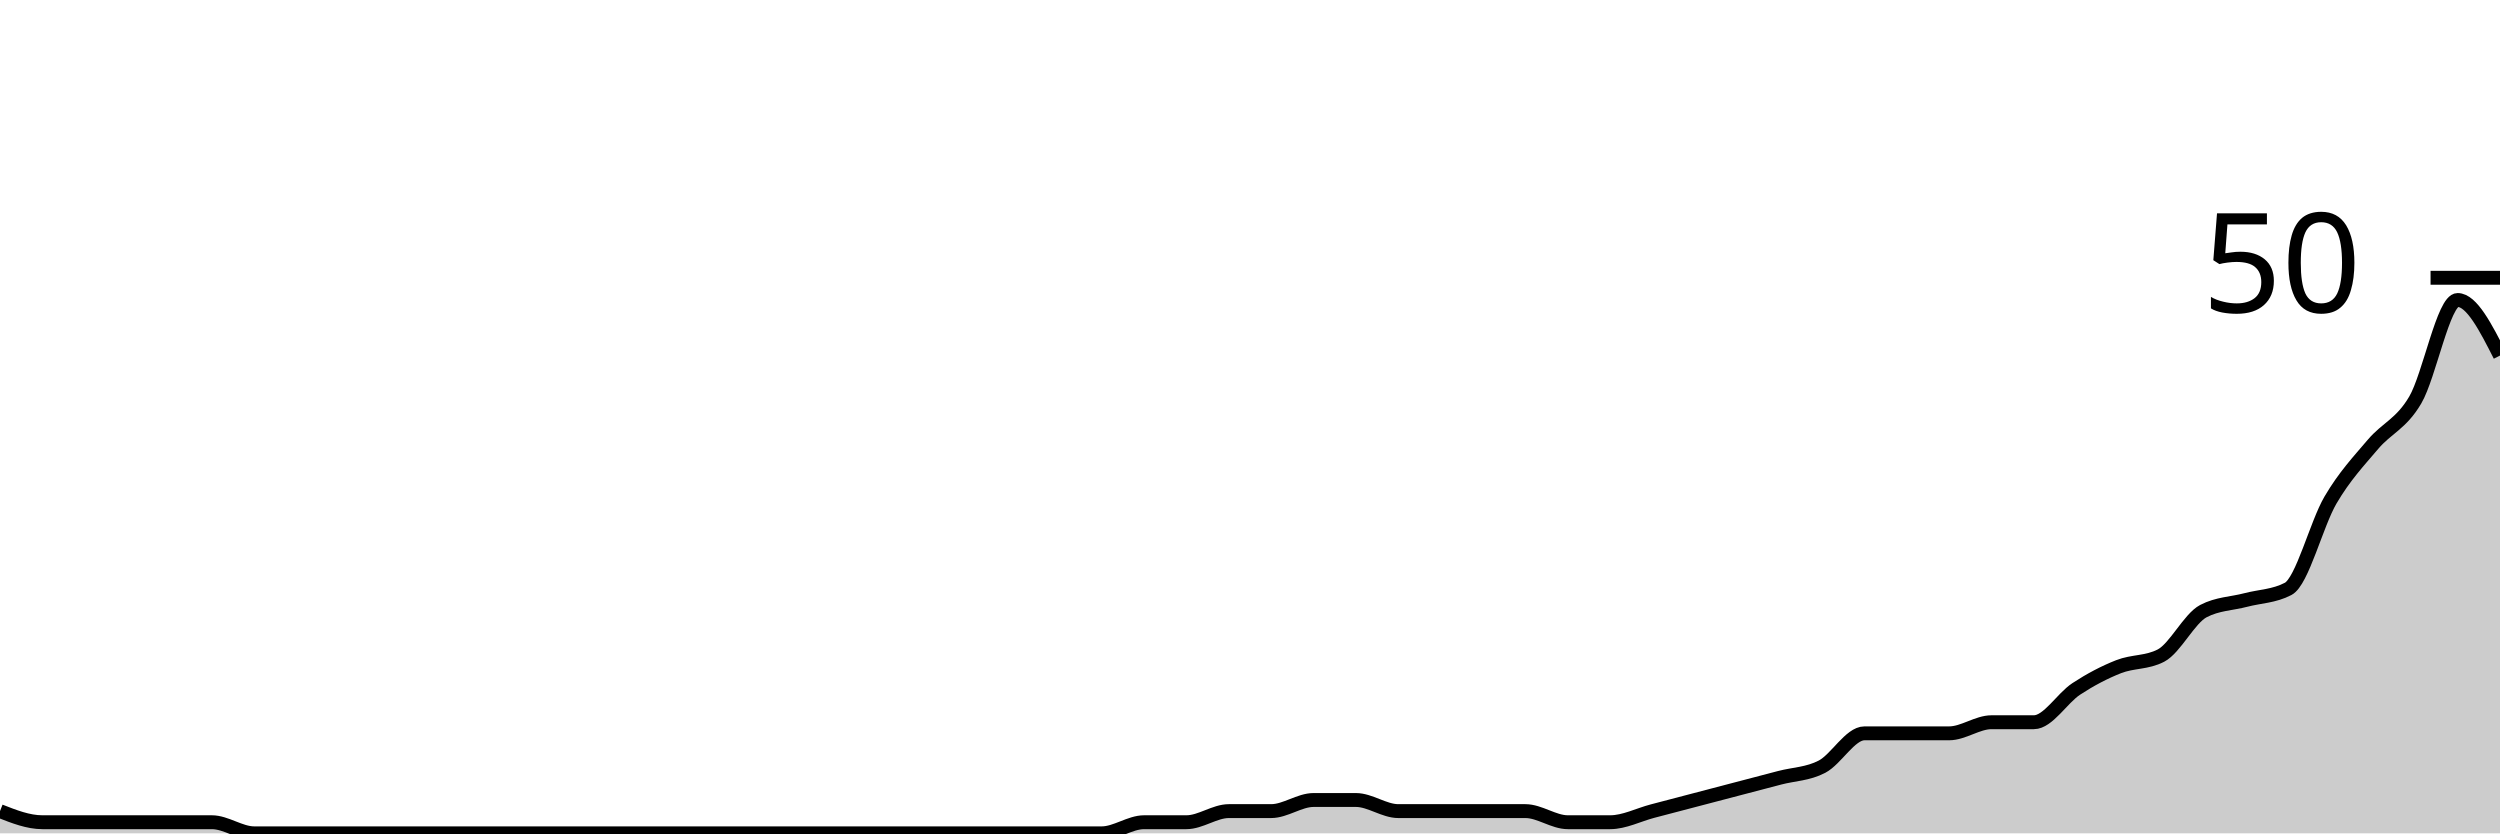
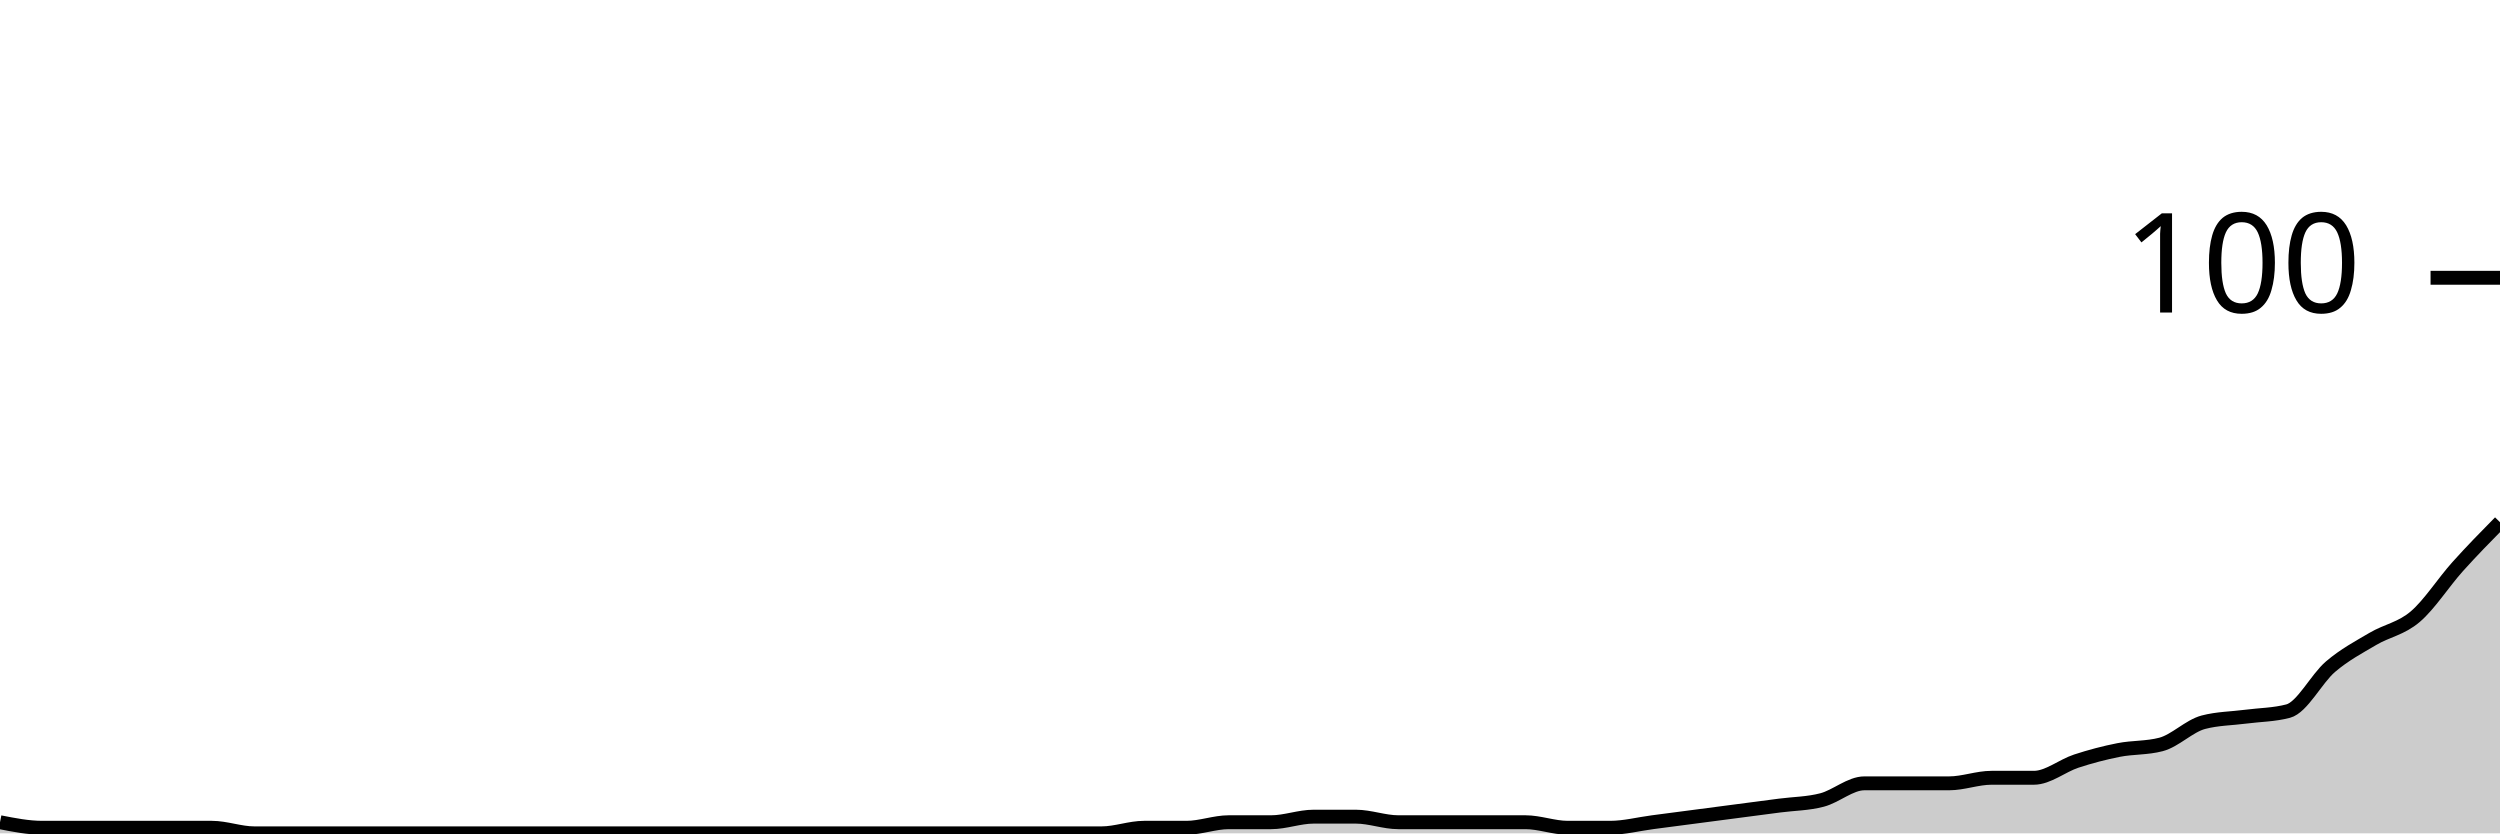
<svg xmlns="http://www.w3.org/2000/svg" viewBox="0 0 180 60">
  <g transform="translate(0,20)">
-     <path class="area" fill="rgba(0, 0, 0, 0.2)" d="M0,38.4C1.017,38.8,2.034,39.2,3.051,39.2C4.068,39.2,5.085,39.2,6.102,39.2C7.119,39.2,8.136,39.2,9.153,39.2C10.169,39.2,11.186,39.2,12.203,39.2C13.22,39.2,14.237,39.2,15.254,39.2C16.271,39.2,17.288,40,18.305,40C19.322,40,20.339,40,21.356,40C22.373,40,23.39,40,24.407,40C25.424,40,26.441,40,27.458,40C28.475,40,29.492,40,30.508,40C31.525,40,32.542,40,33.559,40C34.576,40,35.593,40,36.61,40C37.627,40,38.644,40,39.661,40C40.678,40,41.695,40,42.712,40C43.729,40,44.746,40,45.763,40C46.78,40,47.797,40,48.814,40C49.831,40,50.847,40,51.864,40C52.881,40,53.898,40,54.915,40C55.932,40,56.949,40,57.966,40C58.983,40,60,40,61.017,40C62.034,40,63.051,40,64.068,40C65.085,40,66.102,40,67.119,40C68.136,40,69.153,40,70.169,40C71.186,40,72.203,40,73.22,40C74.237,40,75.254,40,76.271,40C77.288,40,78.305,40,79.322,40C80.339,40,81.356,39.2,82.373,39.2C83.39,39.2,84.407,39.2,85.424,39.2C86.441,39.2,87.458,38.4,88.475,38.4C89.492,38.4,90.508,38.4,91.525,38.4C92.542,38.4,93.559,37.6,94.576,37.6C95.593,37.6,96.61,37.6,97.627,37.6C98.644,37.6,99.661,38.4,100.678,38.4C101.695,38.4,102.712,38.4,103.729,38.4C104.746,38.4,105.763,38.4,106.78,38.4C107.797,38.4,108.814,38.4,109.831,38.4C110.847,38.4,111.864,39.2,112.881,39.2C113.898,39.2,114.915,39.2,115.932,39.2C116.949,39.2,117.966,38.667,118.983,38.4C120,38.133,121.017,37.867,122.034,37.6C123.051,37.333,124.068,37.067,125.085,36.8C126.102,36.533,127.119,36.267,128.136,36C129.153,35.733,130.169,35.733,131.186,35.2C132.203,34.667,133.22,32.8,134.237,32.8C135.254,32.8,136.271,32.8,137.288,32.8C138.305,32.8,139.322,32.8,140.339,32.8C141.356,32.8,142.373,32,143.39,32C144.407,32,145.424,32,146.441,32C147.458,32,148.475,30.267,149.492,29.6C150.508,28.933,151.525,28.4,152.542,28C153.559,27.6,154.576,27.733,155.593,27.2C156.61,26.667,157.627,24.533,158.644,24C159.661,23.467,160.678,23.467,161.695,23.2C162.712,22.933,163.729,22.933,164.746,22.4C165.763,21.867,166.78,17.733,167.797,16C168.814,14.267,169.831,13.2,170.847,12C171.864,10.8,172.881,10.533,173.898,8.8C174.915,7.067,175.932,1.6,176.949,1.6C177.966,1.6,178.983,3.6,180,5.6L180,40C178.983,40,177.966,40,176.949,40C175.932,40,174.915,40,173.898,40C172.881,40,171.864,40,170.847,40C169.831,40,168.814,40,167.797,40C166.78,40,165.763,40,164.746,40C163.729,40,162.712,40,161.695,40C160.678,40,159.661,40,158.644,40C157.627,40,156.61,40,155.593,40C154.576,40,153.559,40,152.542,40C151.525,40,150.508,40,149.492,40C148.475,40,147.458,40,146.441,40C145.424,40,144.407,40,143.39,40C142.373,40,141.356,40,140.339,40C139.322,40,138.305,40,137.288,40C136.271,40,135.254,40,134.237,40C133.22,40,132.203,40,131.186,40C130.169,40,129.153,40,128.136,40C127.119,40,126.102,40,125.085,40C124.068,40,123.051,40,122.034,40C121.017,40,120,40,118.983,40C117.966,40,116.949,40,115.932,40C114.915,40,113.898,40,112.881,40C111.864,40,110.847,40,109.831,40C108.814,40,107.797,40,106.78,40C105.763,40,104.746,40,103.729,40C102.712,40,101.695,40,100.678,40C99.661,40,98.644,40,97.627,40C96.61,40,95.593,40,94.576,40C93.559,40,92.542,40,91.525,40C90.508,40,89.492,40,88.475,40C87.458,40,86.441,40,85.424,40C84.407,40,83.39,40,82.373,40C81.356,40,80.339,40,79.322,40C78.305,40,77.288,40,76.271,40C75.254,40,74.237,40,73.22,40C72.203,40,71.186,40,70.169,40C69.153,40,68.136,40,67.119,40C66.102,40,65.085,40,64.068,40C63.051,40,62.034,40,61.017,40C60,40,58.983,40,57.966,40C56.949,40,55.932,40,54.915,40C53.898,40,52.881,40,51.864,40C50.847,40,49.831,40,48.814,40C47.797,40,46.78,40,45.763,40C44.746,40,43.729,40,42.712,40C41.695,40,40.678,40,39.661,40C38.644,40,37.627,40,36.61,40C35.593,40,34.576,40,33.559,40C32.542,40,31.525,40,30.508,40C29.492,40,28.475,40,27.458,40C26.441,40,25.424,40,24.407,40C23.39,40,22.373,40,21.356,40C20.339,40,19.322,40,18.305,40C17.288,40,16.271,40,15.254,40C14.237,40,13.22,40,12.203,40C11.186,40,10.169,40,9.153,40C8.136,40,7.119,40,6.102,40C5.085,40,4.068,40,3.051,40C2.034,40,1.017,40,0,40Z" />
-     <path class="line" stroke="black" fill="none" d="M0,38.4C1.017,38.8,2.034,39.2,3.051,39.2C4.068,39.2,5.085,39.2,6.102,39.2C7.119,39.2,8.136,39.2,9.153,39.2C10.169,39.2,11.186,39.2,12.203,39.2C13.22,39.2,14.237,39.2,15.254,39.2C16.271,39.2,17.288,40,18.305,40C19.322,40,20.339,40,21.356,40C22.373,40,23.39,40,24.407,40C25.424,40,26.441,40,27.458,40C28.475,40,29.492,40,30.508,40C31.525,40,32.542,40,33.559,40C34.576,40,35.593,40,36.61,40C37.627,40,38.644,40,39.661,40C40.678,40,41.695,40,42.712,40C43.729,40,44.746,40,45.763,40C46.78,40,47.797,40,48.814,40C49.831,40,50.847,40,51.864,40C52.881,40,53.898,40,54.915,40C55.932,40,56.949,40,57.966,40C58.983,40,60,40,61.017,40C62.034,40,63.051,40,64.068,40C65.085,40,66.102,40,67.119,40C68.136,40,69.153,40,70.169,40C71.186,40,72.203,40,73.22,40C74.237,40,75.254,40,76.271,40C77.288,40,78.305,40,79.322,40C80.339,40,81.356,39.2,82.373,39.2C83.39,39.2,84.407,39.2,85.424,39.2C86.441,39.2,87.458,38.4,88.475,38.4C89.492,38.4,90.508,38.4,91.525,38.4C92.542,38.4,93.559,37.6,94.576,37.6C95.593,37.6,96.61,37.6,97.627,37.6C98.644,37.6,99.661,38.4,100.678,38.4C101.695,38.4,102.712,38.4,103.729,38.4C104.746,38.4,105.763,38.4,106.78,38.4C107.797,38.4,108.814,38.4,109.831,38.4C110.847,38.4,111.864,39.2,112.881,39.2C113.898,39.2,114.915,39.2,115.932,39.2C116.949,39.2,117.966,38.667,118.983,38.4C120,38.133,121.017,37.867,122.034,37.6C123.051,37.333,124.068,37.067,125.085,36.8C126.102,36.533,127.119,36.267,128.136,36C129.153,35.733,130.169,35.733,131.186,35.2C132.203,34.667,133.22,32.8,134.237,32.8C135.254,32.8,136.271,32.8,137.288,32.8C138.305,32.8,139.322,32.8,140.339,32.8C141.356,32.8,142.373,32,143.39,32C144.407,32,145.424,32,146.441,32C147.458,32,148.475,30.267,149.492,29.6C150.508,28.933,151.525,28.4,152.542,28C153.559,27.6,154.576,27.733,155.593,27.2C156.61,26.667,157.627,24.533,158.644,24C159.661,23.467,160.678,23.467,161.695,23.2C162.712,22.933,163.729,22.933,164.746,22.4C165.763,21.867,166.78,17.733,167.797,16C168.814,14.267,169.831,13.2,170.847,12C171.864,10.8,172.881,10.533,173.898,8.8C174.915,7.067,175.932,1.6,176.949,1.6C177.966,1.6,178.983,3.6,180,5.6" />
+     <path class="area" fill="rgba(0, 0, 0, 0.2)" d="M0,39.2C1.017,39.4,2.034,39.6,3.051,39.6C4.068,39.6,5.085,39.6,6.102,39.6C7.119,39.6,8.136,39.6,9.153,39.6C10.169,39.6,11.186,39.6,12.203,39.6C13.22,39.6,14.237,39.6,15.254,39.6C16.271,39.6,17.288,40,18.305,40C19.322,40,20.339,40,21.356,40C22.373,40,23.39,40,24.407,40C25.424,40,26.441,40,27.458,40C28.475,40,29.492,40,30.508,40C31.525,40,32.542,40,33.559,40C34.576,40,35.593,40,36.61,40C37.627,40,38.644,40,39.661,40C40.678,40,41.695,40,42.712,40C43.729,40,44.746,40,45.763,40C46.78,40,47.797,40,48.814,40C49.831,40,50.847,40,51.864,40C52.881,40,53.898,40,54.915,40C55.932,40,56.949,40,57.966,40C58.983,40,60,40,61.017,40C62.034,40,63.051,40,64.068,40C65.085,40,66.102,40,67.119,40C68.136,40,69.153,40,70.169,40C71.186,40,72.203,40,73.22,40C74.237,40,75.254,40,76.271,40C77.288,40,78.305,40,79.322,40C80.339,40,81.356,39.6,82.373,39.6C83.39,39.6,84.407,39.6,85.424,39.6C86.441,39.6,87.458,39.2,88.475,39.2C89.492,39.2,90.508,39.2,91.525,39.2C92.542,39.2,93.559,38.8,94.576,38.8C95.593,38.8,96.61,38.8,97.627,38.8C98.644,38.8,99.661,39.2,100.678,39.2C101.695,39.2,102.712,39.2,103.729,39.2C104.746,39.2,105.763,39.2,106.78,39.2C107.797,39.2,108.814,39.2,109.831,39.2C110.847,39.2,111.864,39.6,112.881,39.6C113.898,39.6,114.915,39.6,115.932,39.6C116.949,39.6,117.966,39.333,118.983,39.2C120,39.067,121.017,38.933,122.034,38.8C123.051,38.667,124.068,38.533,125.085,38.4C126.102,38.267,127.119,38.133,128.136,38C129.153,37.867,130.169,37.867,131.186,37.6C132.203,37.333,133.22,36.4,134.237,36.4C135.254,36.4,136.271,36.4,137.288,36.4C138.305,36.4,139.322,36.4,140.339,36.4C141.356,36.4,142.373,36,143.39,36C144.407,36,145.424,36,146.441,36C147.458,36,148.475,35.133,149.492,34.8C150.508,34.467,151.525,34.2,152.542,34C153.559,33.8,154.576,33.867,155.593,33.6C156.61,33.333,157.627,32.267,158.644,32C159.661,31.733,160.678,31.733,161.695,31.6C162.712,31.467,163.729,31.467,164.746,31.2C165.763,30.933,166.78,28.867,167.797,28C168.814,27.133,169.831,26.6,170.847,26C171.864,25.4,172.881,25.267,173.898,24.4C174.915,23.533,175.932,21.933,176.949,20.8C177.966,19.667,178.983,18.633,180,17.6L180,40C178.983,40,177.966,40,176.949,40C175.932,40,174.915,40,173.898,40C172.881,40,171.864,40,170.847,40C169.831,40,168.814,40,167.797,40C166.78,40,165.763,40,164.746,40C163.729,40,162.712,40,161.695,40C160.678,40,159.661,40,158.644,40C157.627,40,156.61,40,155.593,40C154.576,40,153.559,40,152.542,40C151.525,40,150.508,40,149.492,40C148.475,40,147.458,40,146.441,40C145.424,40,144.407,40,143.39,40C142.373,40,141.356,40,140.339,40C139.322,40,138.305,40,137.288,40C136.271,40,135.254,40,134.237,40C133.22,40,132.203,40,131.186,40C130.169,40,129.153,40,128.136,40C127.119,40,126.102,40,125.085,40C124.068,40,123.051,40,122.034,40C121.017,40,120,40,118.983,40C117.966,40,116.949,40,115.932,40C114.915,40,113.898,40,112.881,40C111.864,40,110.847,40,109.831,40C108.814,40,107.797,40,106.78,40C105.763,40,104.746,40,103.729,40C102.712,40,101.695,40,100.678,40C99.661,40,98.644,40,97.627,40C96.61,40,95.593,40,94.576,40C93.559,40,92.542,40,91.525,40C90.508,40,89.492,40,88.475,40C87.458,40,86.441,40,85.424,40C84.407,40,83.39,40,82.373,40C81.356,40,80.339,40,79.322,40C78.305,40,77.288,40,76.271,40C75.254,40,74.237,40,73.22,40C72.203,40,71.186,40,70.169,40C69.153,40,68.136,40,67.119,40C66.102,40,65.085,40,64.068,40C63.051,40,62.034,40,61.017,40C60,40,58.983,40,57.966,40C56.949,40,55.932,40,54.915,40C53.898,40,52.881,40,51.864,40C50.847,40,49.831,40,48.814,40C47.797,40,46.78,40,45.763,40C44.746,40,43.729,40,42.712,40C41.695,40,40.678,40,39.661,40C38.644,40,37.627,40,36.61,40C35.593,40,34.576,40,33.559,40C32.542,40,31.525,40,30.508,40C29.492,40,28.475,40,27.458,40C26.441,40,25.424,40,24.407,40C23.39,40,22.373,40,21.356,40C20.339,40,19.322,40,18.305,40C17.288,40,16.271,40,15.254,40C14.237,40,13.22,40,12.203,40C11.186,40,10.169,40,9.153,40C8.136,40,7.119,40,6.102,40C5.085,40,4.068,40,3.051,40C2.034,40,1.017,40,0,40Z" />
+     <path class="line" stroke="black" fill="none" d="M0,39.2C1.017,39.4,2.034,39.6,3.051,39.6C4.068,39.6,5.085,39.6,6.102,39.6C7.119,39.6,8.136,39.6,9.153,39.6C10.169,39.6,11.186,39.6,12.203,39.6C13.22,39.6,14.237,39.6,15.254,39.6C16.271,39.6,17.288,40,18.305,40C19.322,40,20.339,40,21.356,40C22.373,40,23.39,40,24.407,40C25.424,40,26.441,40,27.458,40C28.475,40,29.492,40,30.508,40C31.525,40,32.542,40,33.559,40C34.576,40,35.593,40,36.61,40C37.627,40,38.644,40,39.661,40C40.678,40,41.695,40,42.712,40C43.729,40,44.746,40,45.763,40C46.78,40,47.797,40,48.814,40C49.831,40,50.847,40,51.864,40C52.881,40,53.898,40,54.915,40C55.932,40,56.949,40,57.966,40C58.983,40,60,40,61.017,40C62.034,40,63.051,40,64.068,40C65.085,40,66.102,40,67.119,40C68.136,40,69.153,40,70.169,40C71.186,40,72.203,40,73.22,40C74.237,40,75.254,40,76.271,40C77.288,40,78.305,40,79.322,40C80.339,40,81.356,39.6,82.373,39.6C83.39,39.6,84.407,39.6,85.424,39.6C86.441,39.6,87.458,39.2,88.475,39.2C89.492,39.2,90.508,39.2,91.525,39.2C92.542,39.2,93.559,38.8,94.576,38.8C95.593,38.8,96.61,38.8,97.627,38.8C98.644,38.8,99.661,39.2,100.678,39.2C101.695,39.2,102.712,39.2,103.729,39.2C104.746,39.2,105.763,39.2,106.78,39.2C107.797,39.2,108.814,39.2,109.831,39.2C110.847,39.2,111.864,39.6,112.881,39.6C113.898,39.6,114.915,39.6,115.932,39.6C116.949,39.6,117.966,39.333,118.983,39.2C120,39.067,121.017,38.933,122.034,38.8C123.051,38.667,124.068,38.533,125.085,38.4C126.102,38.267,127.119,38.133,128.136,38C129.153,37.867,130.169,37.867,131.186,37.6C132.203,37.333,133.22,36.4,134.237,36.4C135.254,36.4,136.271,36.4,137.288,36.4C138.305,36.4,139.322,36.4,140.339,36.4C141.356,36.4,142.373,36,143.39,36C144.407,36,145.424,36,146.441,36C147.458,36,148.475,35.133,149.492,34.8C150.508,34.467,151.525,34.2,152.542,34C153.559,33.8,154.576,33.867,155.593,33.6C156.61,33.333,157.627,32.267,158.644,32C159.661,31.733,160.678,31.733,161.695,31.6C162.712,31.467,163.729,31.467,164.746,31.2C165.763,30.933,166.78,28.867,167.797,28C168.814,27.133,169.831,26.6,170.847,26C171.864,25.4,172.881,25.267,173.898,24.4C174.915,23.533,175.932,21.933,176.949,20.8C177.966,19.667,178.983,18.633,180,17.6" />
    <path class="axis-ceiling" stroke-width="1" stroke="black" fill="none" d="M175,0L180,0" />
-     <text class="axis-ceiling-label" font-family="sans-serif" text-anchor="end" font-size="10px" x="170" y="2.5">50</text>
+     <text class="axis-ceiling-label" font-family="sans-serif" text-anchor="end" font-size="10px" x="170" y="2.5">100</text>
  </g>
</svg>
